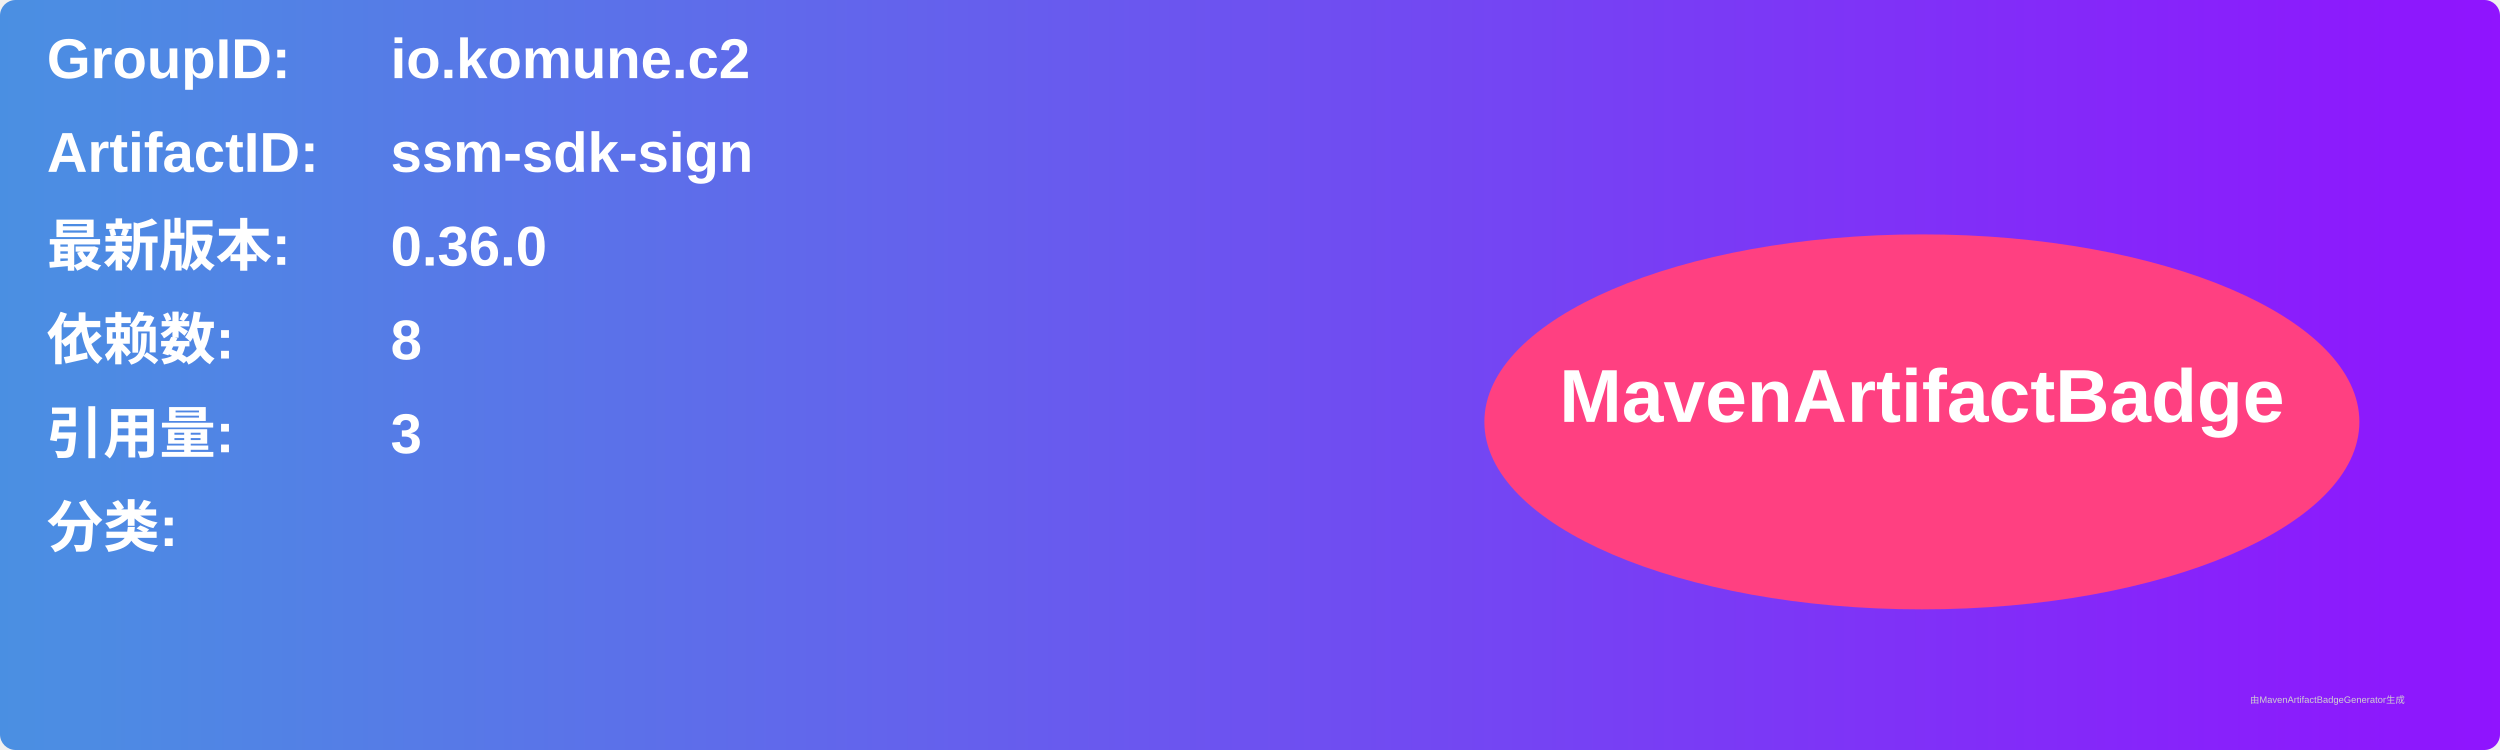
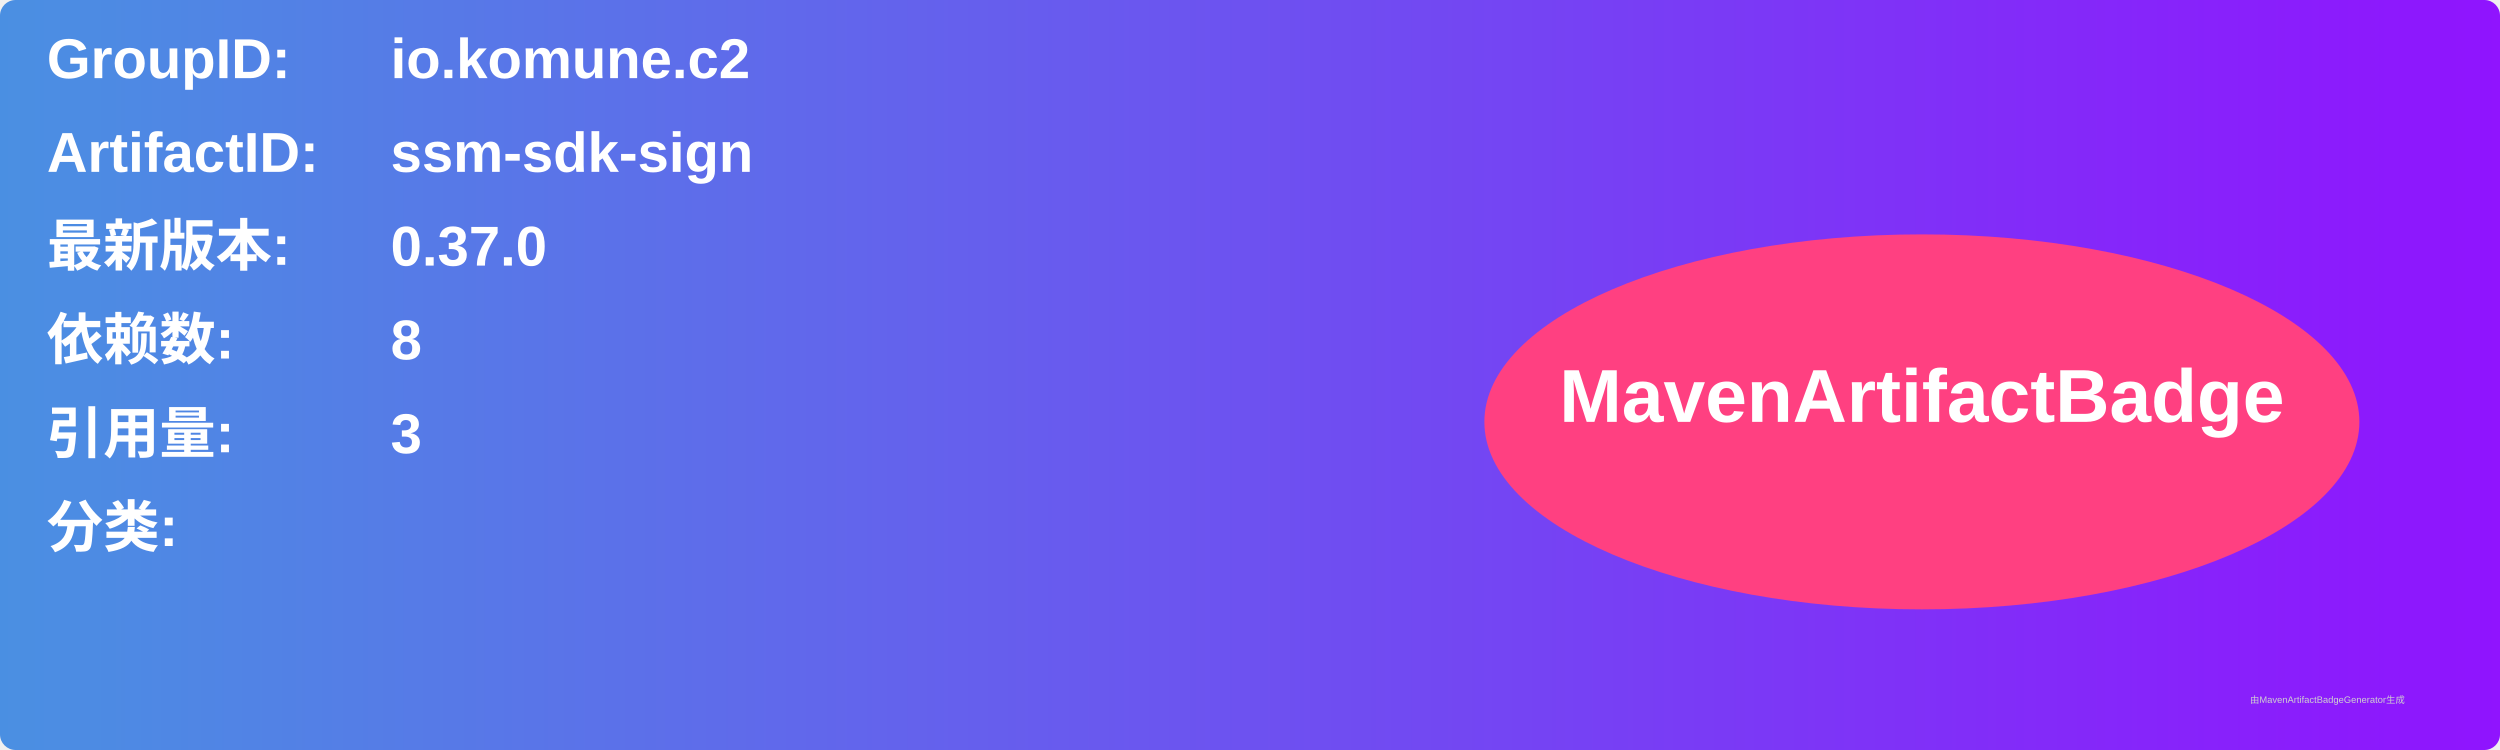
<svg xmlns="http://www.w3.org/2000/svg" width="800" height="240" viewBox="0 0 800 240">
  <linearGradient id="grad" x1="0%" y1="0%" x2="100%" y2="0%">
    <stop offset="0%" stop-color="#4a90e2" />
    <stop offset="100%" stop-color="#9013fe" />
  </linearGradient>
  <rect width="100%" height="100%" rx="5" ry="5" fill="url(#grad)" />
  <g transform="translate(15, 15)">
    <text x="0" y="10" font-family="Arial" font-size="18" fill="white" font-weight="bold" width="260">GroupID:</text>
    <text x="110" y="10" font-family="Arial" font-size="18" fill="white" font-weight="bold" width="460">io.komune.c2</text>
    <text x="0" y="40" font-family="Arial" font-size="18" fill="white" font-weight="bold" width="260">ArtifactID:</text>
    <text x="110" y="40" font-family="Arial" font-size="18" fill="white" font-weight="bold" width="460">ssm-sdk-sign</text>
    <text x="0" y="70" font-family="Arial" font-size="18" fill="white" font-weight="bold">最新版本:</text>
    <text x="110" y="70" font-family="Arial" font-size="18" fill="white" font-weight="bold">
-       <tspan font-weight="bold">0.36.0</tspan>
+       <tspan font-weight="bold">0.37.0</tspan>
    </text>
    <text x="0" y="100" font-family="Arial" font-size="18" fill="white" font-weight="bold">依赖数: </text>
    <text x="110" y="100" font-family="Arial" font-size="18" fill="white">
      <tspan font-weight="bold">8</tspan>
    </text>
    <text x="0" y="130" font-family="Arial" font-size="18" fill="white" font-weight="bold">引用量: </text>
    <text x="110" y="130" font-family="Arial" font-size="18" fill="white">
      <tspan font-weight="bold">3</tspan>
    </text>
    <text x="0" y="160" font-family="Arial" font-size="18" fill="white" font-weight="bold">分类:</text>
    <text x="10" y="190" font-family="Arial" font-size="10" fill="white">
      <tspan font-weight="bold" />
    </text>
    <ellipse cx="600" cy="120" rx="140" ry="60" fill="#ff4081" />
    <text x="600" y="120" text-anchor="middle" font-family="Arial" font-size="24" fill="white" font-weight="bold">MavenArtifactBadge</text>
  </g>
  <text x="720" y="225" font-family="Arial" font-size="3" fill="#d0d0d0">由MavenArtifactBadgeGenerator生成</text>
</svg>
